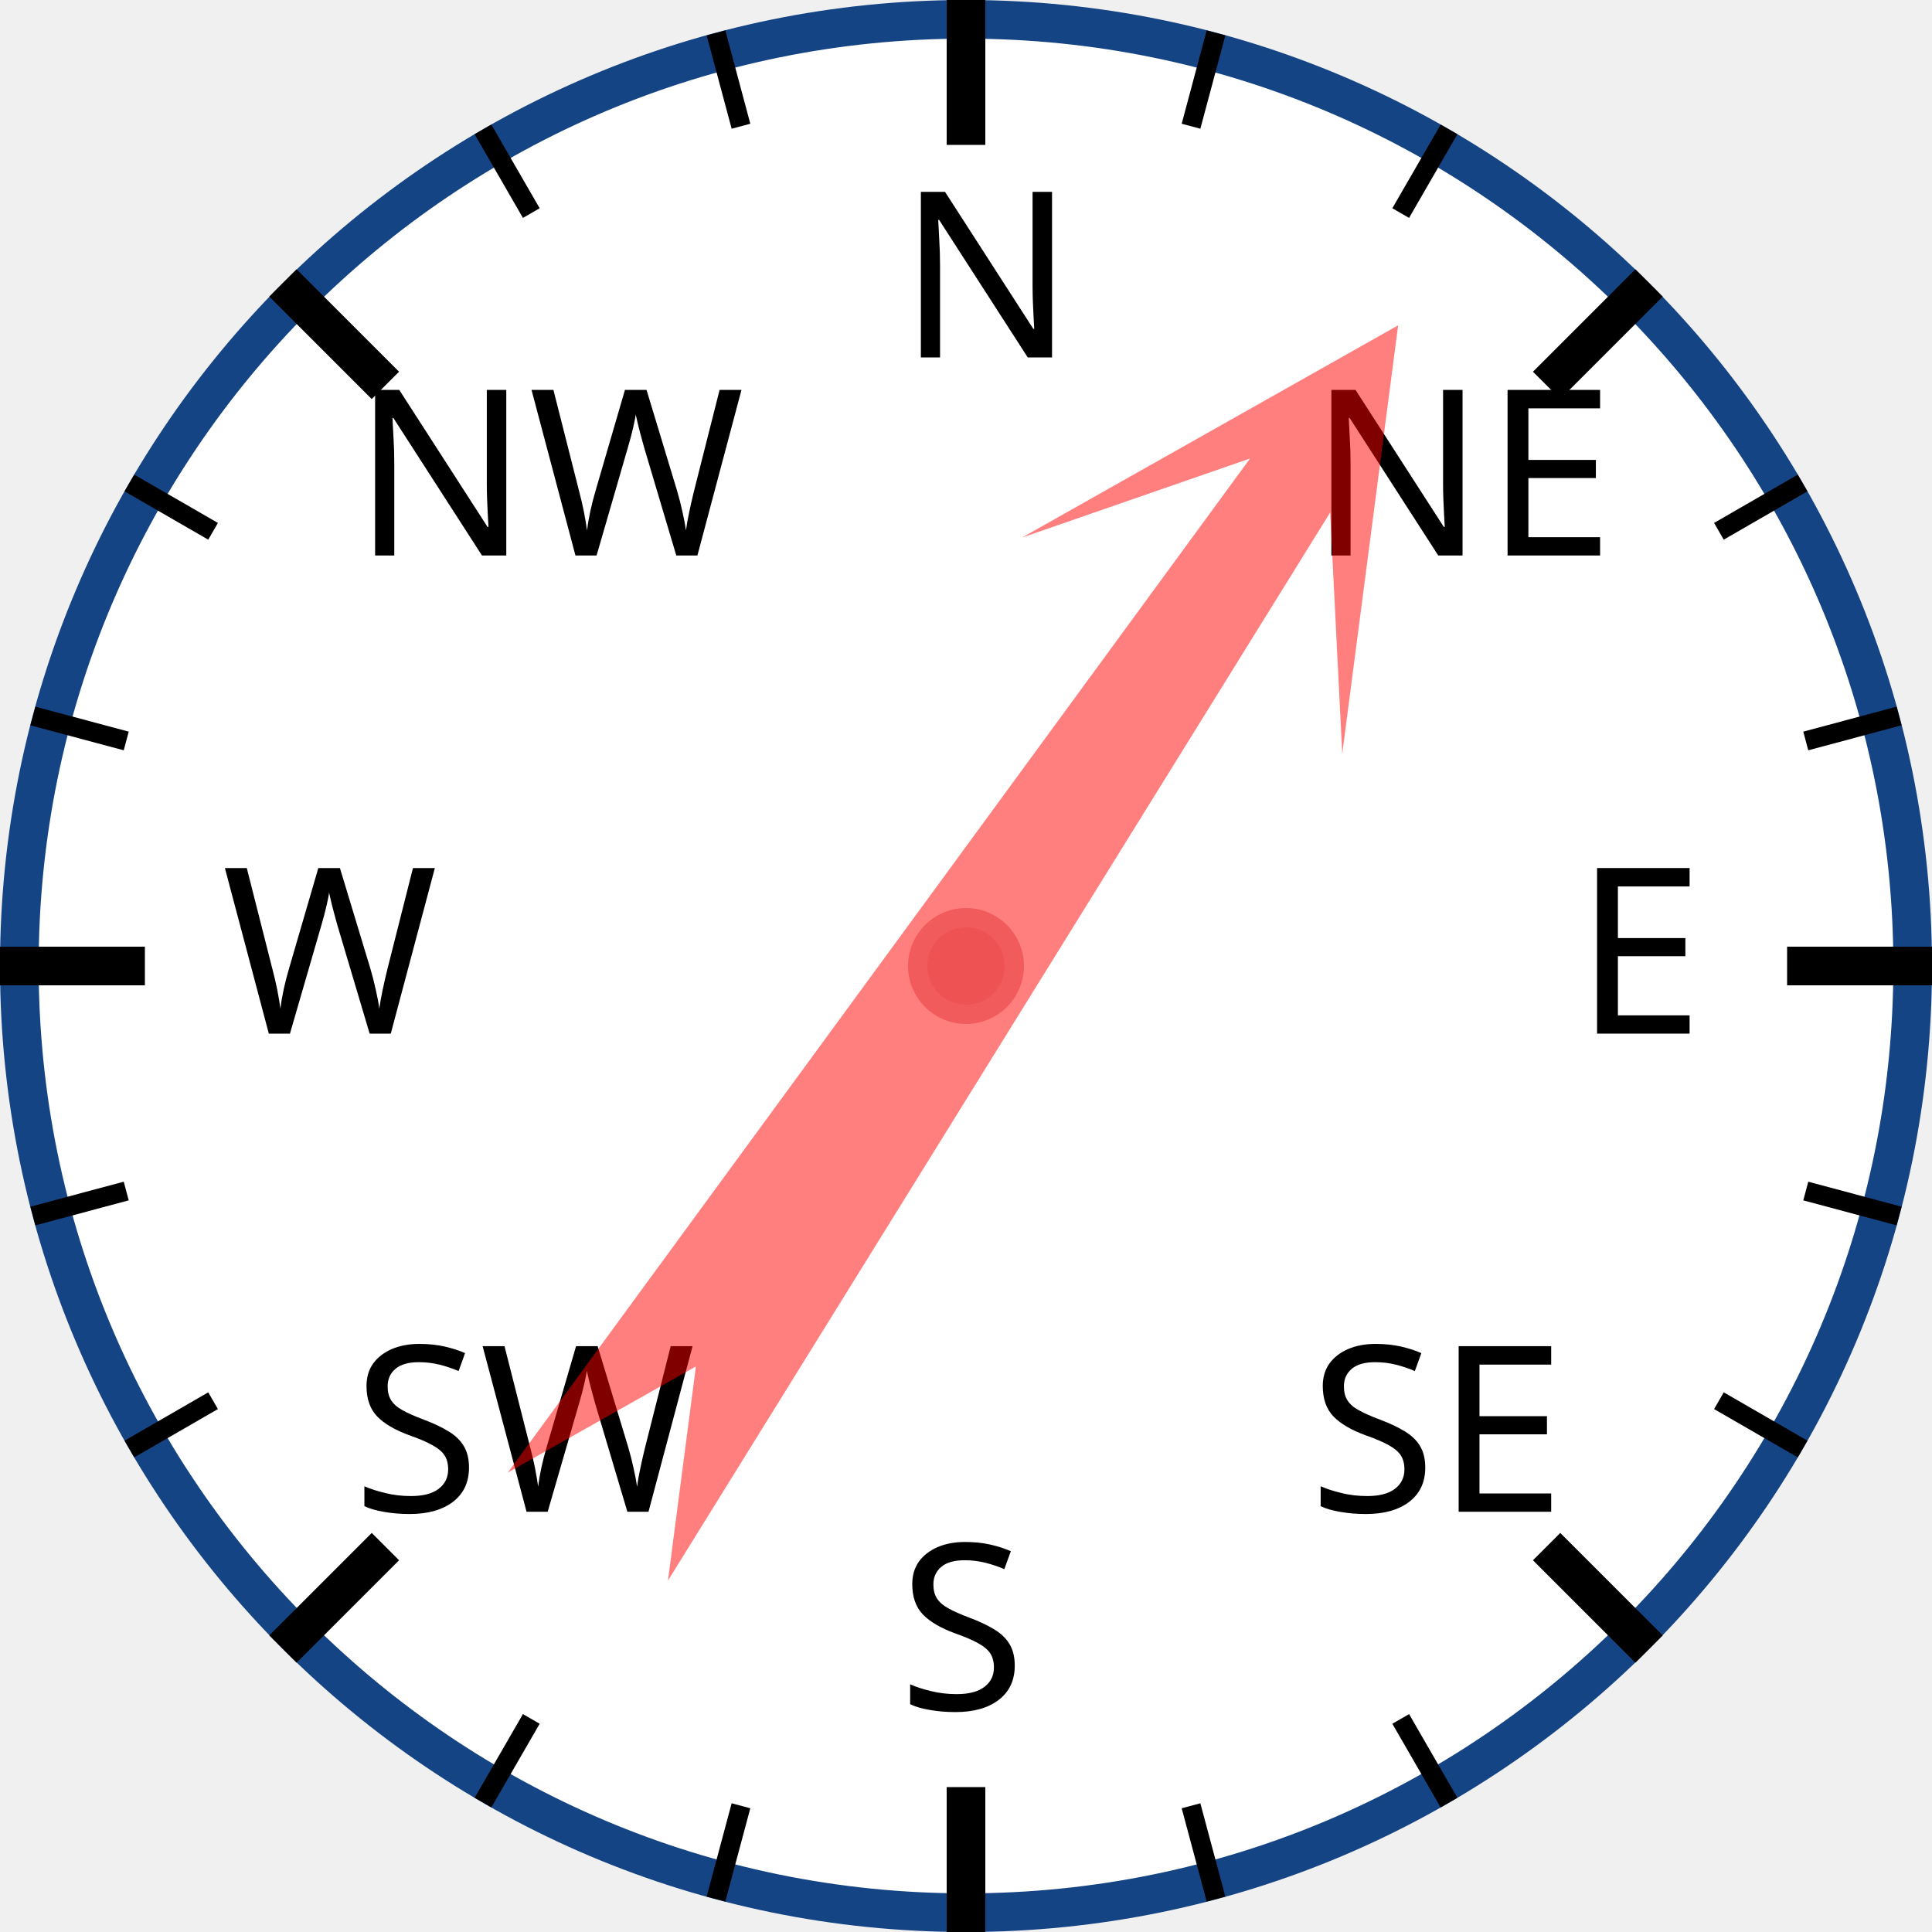
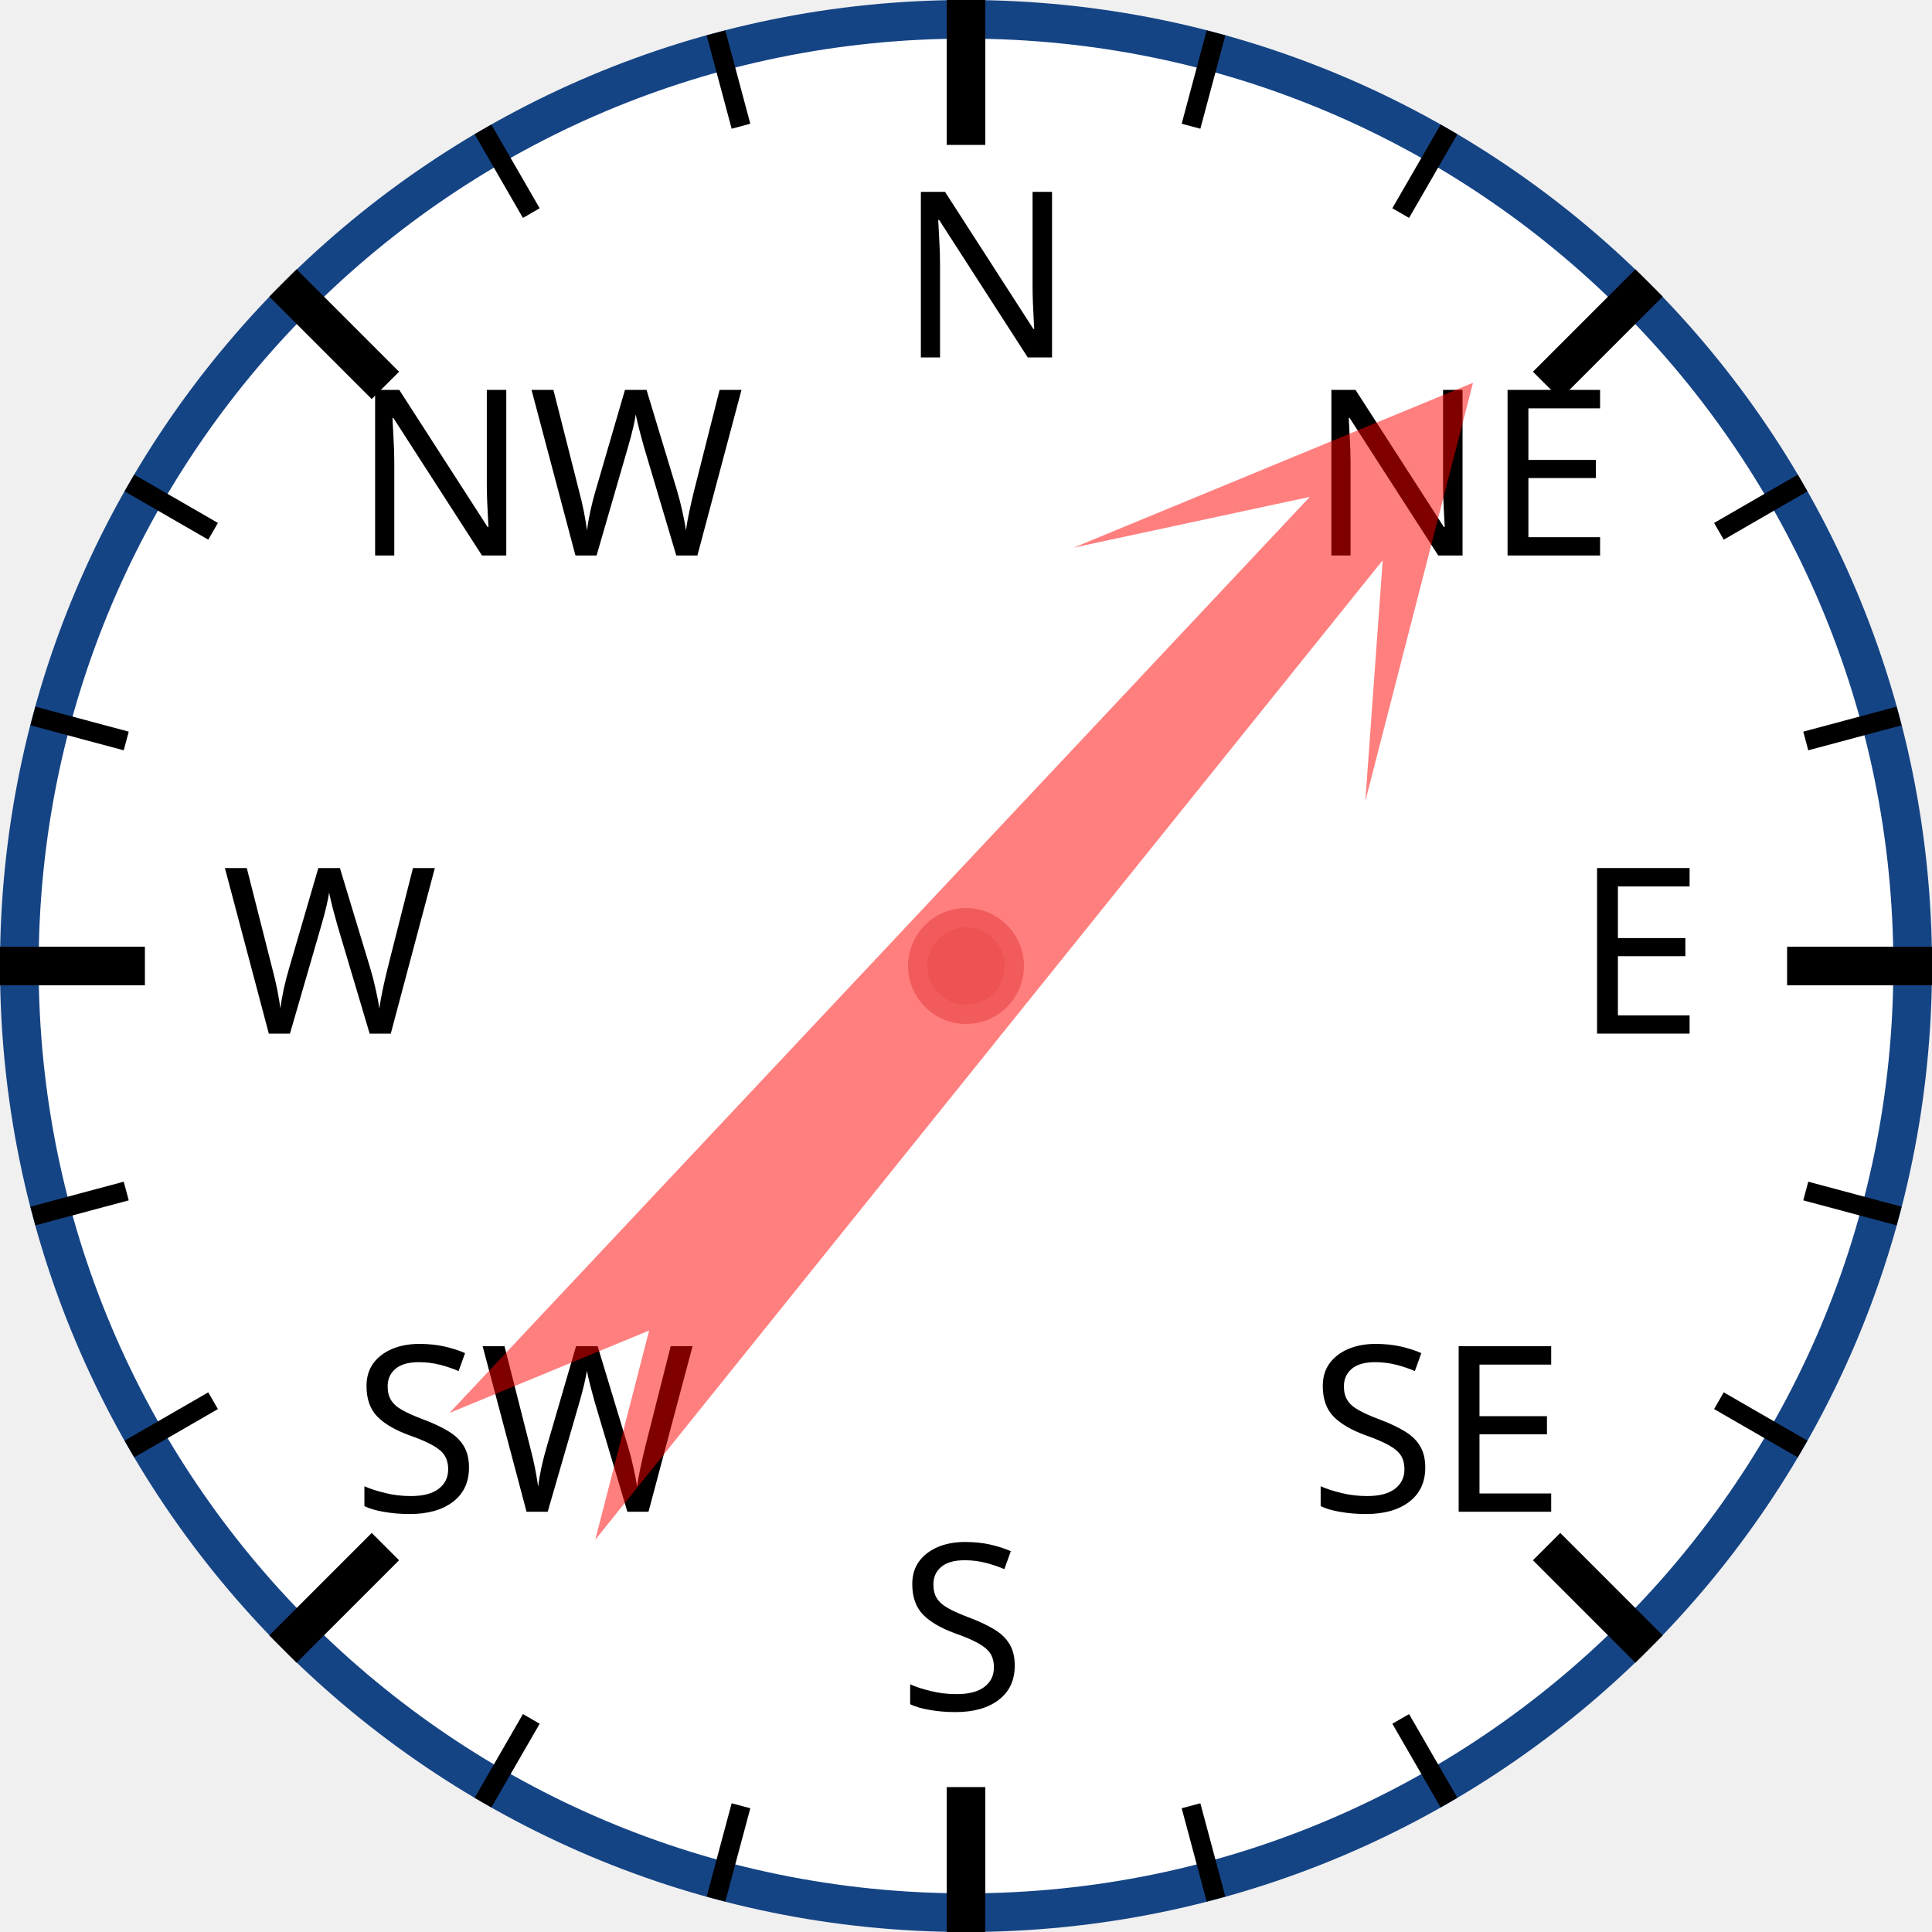
<svg xmlns="http://www.w3.org/2000/svg" width="120px" height="120px" viewBox="0 0 200 200">
  <circle cx="100" cy="100" r="98" style="fill: white; stroke: #154485; stroke-width: 4;" />
  <text x="93.0" y="37.0" style="font-family: sans-serif; font-size: 18pt;">N</text>
  <line x1="100.0" y1="0.0" x2="100.0" y2="15.0" style="stroke: black; stroke-width: 4;" />
  <line x1="74.118" y1="3.407" x2="76.706" y2="13.067" style="stroke: black; stroke-width: 2;" />
  <line x1="50" y1="13.397" x2="55" y2="22.058" style="stroke: black; stroke-width: 2;" />
  <text x="36.503" y="57.503" style="font-family: sans-serif; font-size: 18pt;">NW</text>
  <line x1="29.289" y1="29.289" x2="39.896" y2="39.896" style="stroke: black; stroke-width: 4;" />
  <line x1="13.397" y1="50" x2="22.058" y2="55" style="stroke: black; stroke-width: 2;" />
  <line x1="3.407" y1="74.118" x2="13.067" y2="76.706" style="stroke: black; stroke-width: 2;" />
  <text x="23.0" y="107.0" style="font-family: sans-serif; font-size: 18pt;">W</text>
  <line x1="0.0" y1="100.0" x2="15.0" y2="100.0" style="stroke: black; stroke-width: 4;" />
  <line x1="3.407" y1="125.882" x2="13.067" y2="123.294" style="stroke: black; stroke-width: 2;" />
  <line x1="13.397" y1="150" x2="22.058" y2="145" style="stroke: black; stroke-width: 2;" />
  <text x="36.503" y="156.497" style="font-family: sans-serif; font-size: 18pt;">SW</text>
  <line x1="29.289" y1="170.711" x2="39.896" y2="160.104" style="stroke: black; stroke-width: 4;" />
  <line x1="50" y1="186.603" x2="55" y2="177.942" style="stroke: black; stroke-width: 2;" />
  <line x1="74.118" y1="196.593" x2="76.706" y2="186.933" style="stroke: black; stroke-width: 2;" />
  <text x="93" y="177.0" style="font-family: sans-serif; font-size: 18pt;">S</text>
  <line x1="100" y1="200.0" x2="100" y2="185.0" style="stroke: black; stroke-width: 4;" />
  <line x1="125.882" y1="196.593" x2="123.294" y2="186.933" style="stroke: black; stroke-width: 2;" />
  <line x1="150.0" y1="186.603" x2="145.0" y2="177.942" style="stroke: black; stroke-width: 2;" />
  <text x="135.497" y="156.497" style="font-family: sans-serif; font-size: 18pt;">SE</text>
  <line x1="170.711" y1="170.711" x2="160.104" y2="160.104" style="stroke: black; stroke-width: 4;" />
  <line x1="186.603" y1="150" x2="177.942" y2="145" style="stroke: black; stroke-width: 2;" />
  <line x1="196.593" y1="125.882" x2="186.933" y2="123.294" style="stroke: black; stroke-width: 2;" />
  <text x="163.0" y="107" style="font-family: sans-serif; font-size: 18pt;">E</text>
  <line x1="200.0" y1="100" x2="185.0" y2="100" style="stroke: black; stroke-width: 4;" />
  <line x1="196.593" y1="74.118" x2="186.933" y2="76.706" style="stroke: black; stroke-width: 2;" />
  <line x1="186.603" y1="50" x2="177.942" y2="55" style="stroke: black; stroke-width: 2;" />
  <text x="135.497" y="57.503" style="font-family: sans-serif; font-size: 18pt;">NE</text>
  <line x1="170.711" y1="29.289" x2="160.104" y2="39.896" style="stroke: black; stroke-width: 4;" />
  <line x1="150" y1="13.397" x2="145" y2="22.058" style="stroke: black; stroke-width: 2;" />
  <line x1="125.882" y1="3.407" x2="123.294" y2="13.067" style="stroke: black; stroke-width: 2;" />
-   <polygon points="100 20 120 60 105 40 110 170 100 150 90 170 95 40 80 60" style="fill: red; fill-opacity: 0.5;" transform="rotate(34,100,100)" />
+   <polygon points="100 20 120 60 105 40 110 170 100 150 90 170 95 40 80 60" style="fill: red; fill-opacity: 0.5;" transform="rotate(41,100,100)" />
  <circle cx="100" cy="100" r="5" style="fill: #EE5252; stroke: #F25B5B; stroke-width: 2;" />
</svg>
